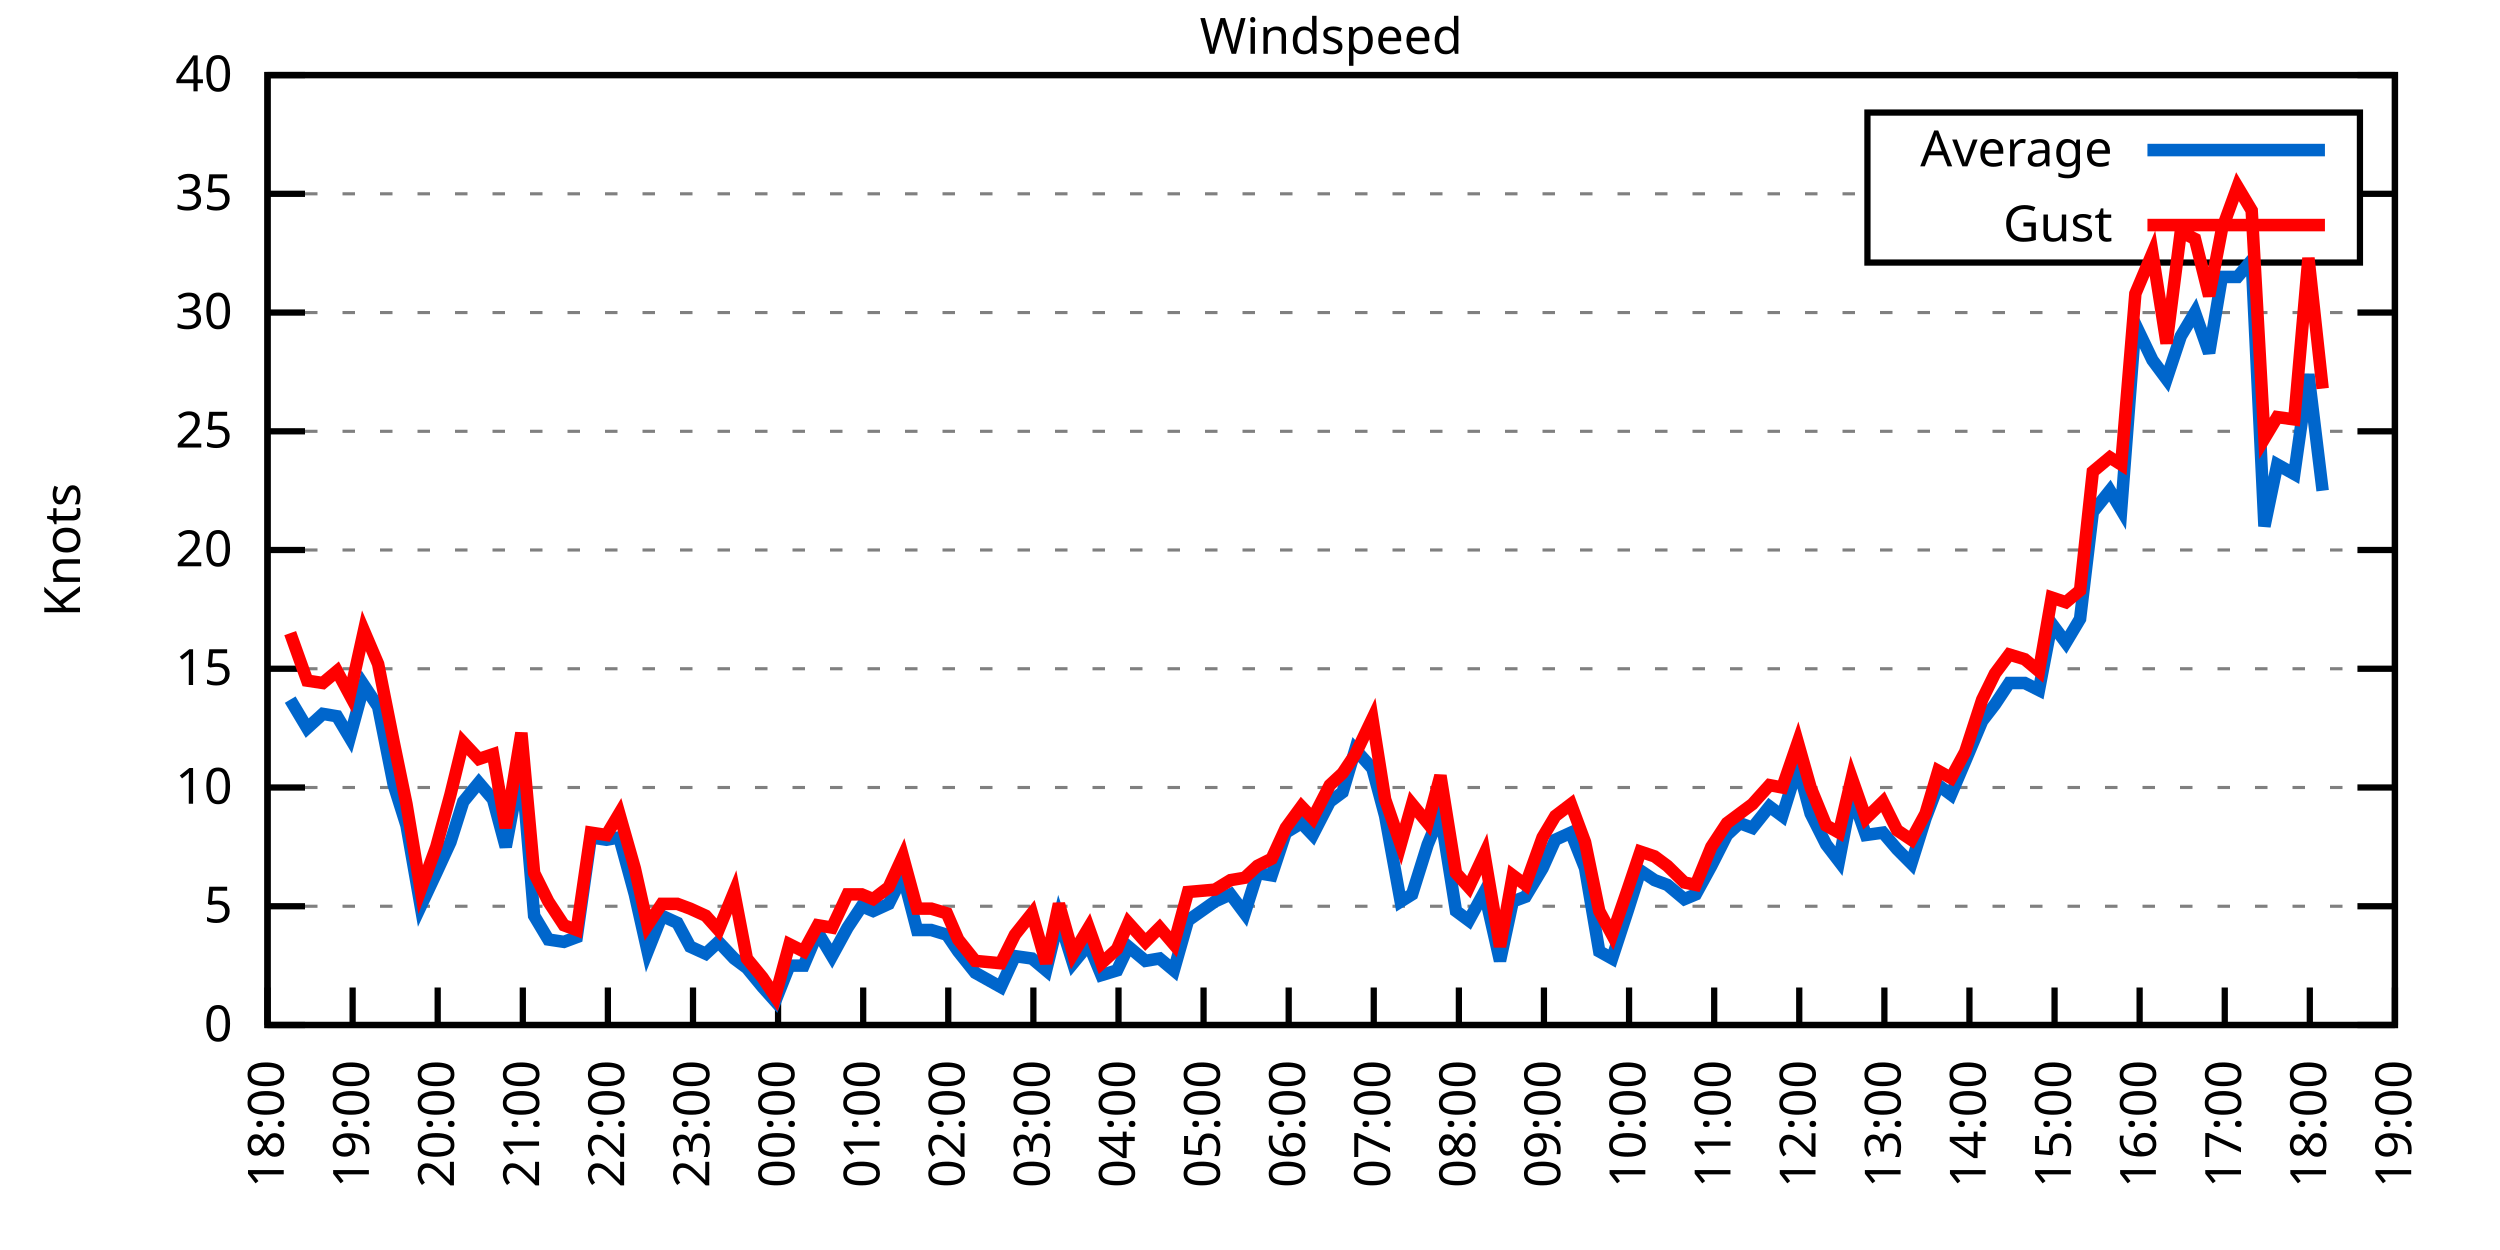
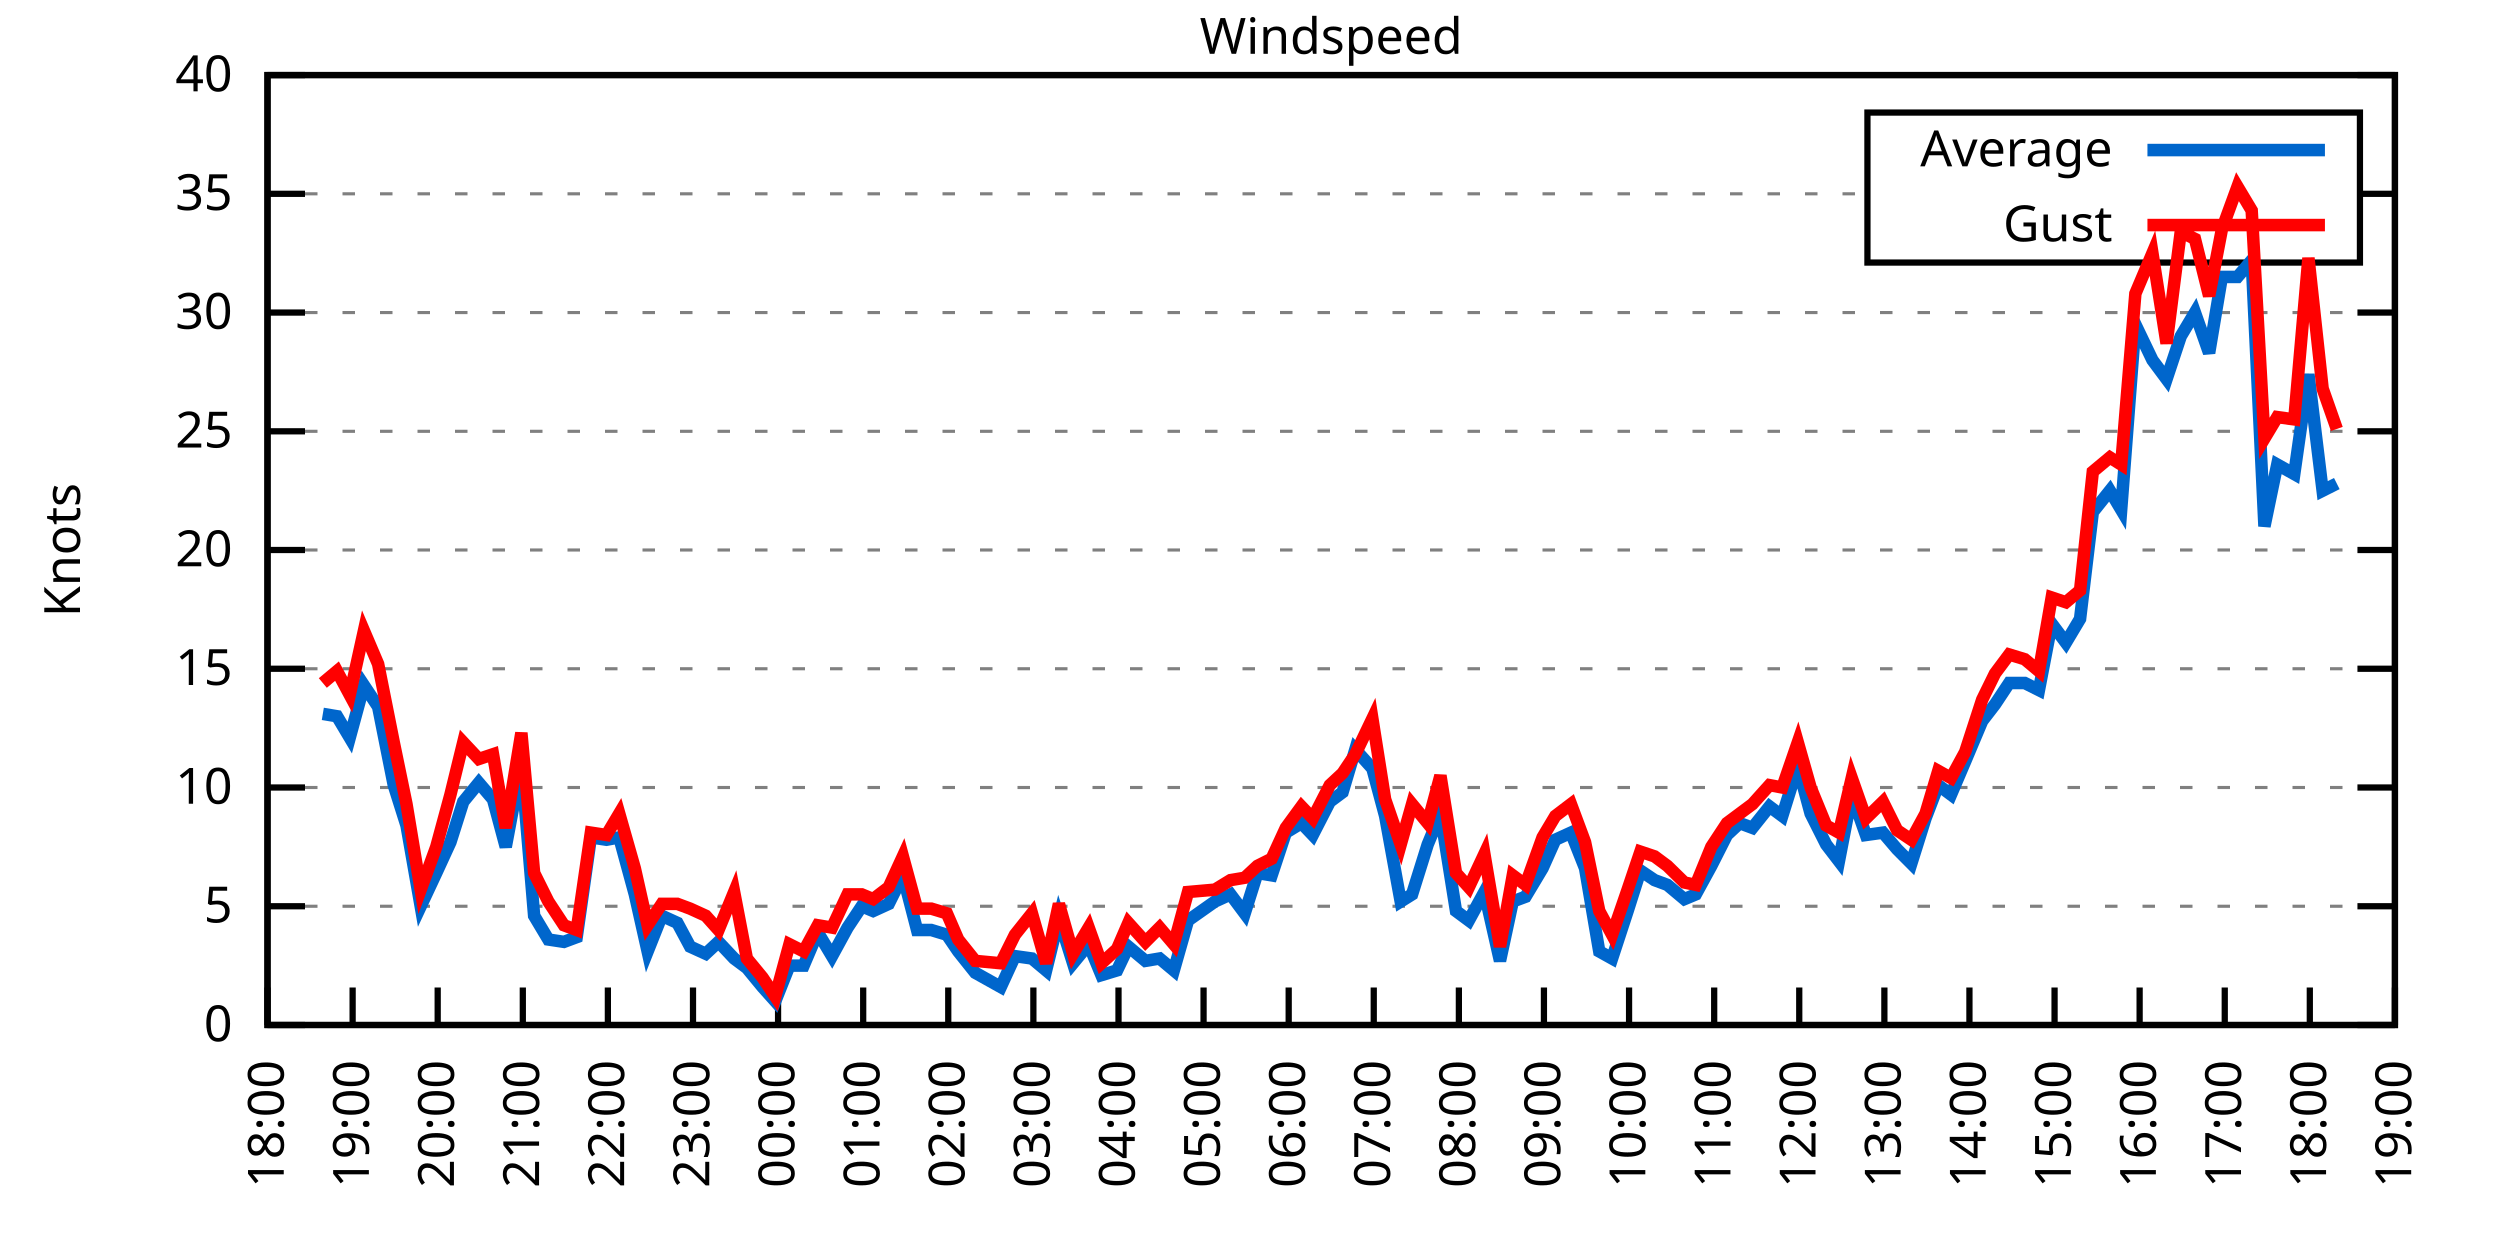
<svg xmlns="http://www.w3.org/2000/svg" xmlns:xlink="http://www.w3.org/1999/xlink" width="400" height="200" viewBox="0 0 400 200">
  <g id="gnuplot_canvas">
    <rect x="0" y="0" width="400" height="200" fill="none" />
    <defs>
      <circle id="gpDot" r="0.5" stroke-width="0.5" stroke="currentColor" />
      <path id="gpPt0" stroke-width="0.333" stroke="currentColor" d="M-1,0 h2 M0,-1 v2" />
      <path id="gpPt1" stroke-width="0.333" stroke="currentColor" d="M-1,-1 L1,1 M1,-1 L-1,1" />
      <path id="gpPt2" stroke-width="0.333" stroke="currentColor" d="M-1,0 L1,0 M0,-1 L0,1 M-1,-1 L1,1 M-1,1 L1,-1" />
      <rect id="gpPt3" stroke-width="0.333" stroke="currentColor" x="-1" y="-1" width="2" height="2" />
      <rect id="gpPt4" stroke-width="0.333" stroke="currentColor" fill="currentColor" x="-1" y="-1" width="2" height="2" />
      <circle id="gpPt5" stroke-width="0.333" stroke="currentColor" cx="0" cy="0" r="1" />
      <use xlink:href="#gpPt5" id="gpPt6" fill="currentColor" stroke="none" />
      <path id="gpPt7" stroke-width="0.333" stroke="currentColor" d="M0,-1.33 L-1.33,0.67 L1.33,0.67 z" />
      <use xlink:href="#gpPt7" id="gpPt8" fill="currentColor" stroke="none" />
      <use xlink:href="#gpPt7" id="gpPt9" stroke="currentColor" transform="rotate(180)" />
      <use xlink:href="#gpPt9" id="gpPt10" fill="currentColor" stroke="none" />
      <use xlink:href="#gpPt3" id="gpPt11" stroke="currentColor" transform="rotate(45)" />
      <use xlink:href="#gpPt11" id="gpPt12" fill="currentColor" stroke="none" />
      <path id="gpPt13" stroke-width="0.333" stroke="currentColor" d="M0,1.330 L1.265,0.411 L0.782,-1.067 L-0.782,-1.076 L-1.265,0.411 z" />
      <use xlink:href="#gpPt13" id="gpPt14" fill="currentColor" stroke="none" />
      <filter id="textbox" filterUnits="objectBoundingBox" x="0" y="0" height="1" width="1">
        <feFlood flood-color="white" flood-opacity="1" result="bgnd" />
        <feComposite in="SourceGraphic" in2="bgnd" operator="atop" />
      </filter>
      <filter id="greybox" filterUnits="objectBoundingBox" x="0" y="0" height="1" width="1">
        <feFlood flood-color="lightgrey" flood-opacity="1" result="grey" />
        <feComposite in="SourceGraphic" in2="grey" operator="atop" />
      </filter>
    </defs>
    <g fill="none" color="white" stroke="currentColor" stroke-width="1.00" stroke-linecap="butt" stroke-linejoin="miter">
</g>
    <g fill="none" color="black" stroke="currentColor" stroke-width="1.00" stroke-linecap="butt" stroke-linejoin="miter">
      <g stroke="none" shape-rendering="crispEdges">
        <polygon fill="rgb(255, 255, 255)" points="42.80,164.00 383.18,164.00 383.18,12.02 42.80,12.02 " />
      </g>
    </g>
    <g fill="none" color="black" stroke="currentColor" stroke-width="1.00" stroke-linecap="butt" stroke-linejoin="miter">
</g>
    <g fill="none" color="black" stroke="black" stroke-width="0.50" stroke-linecap="butt" stroke-linejoin="miter">
</g>
    <g fill="none" color="gray" stroke="currentColor" stroke-width="0.50" stroke-linecap="butt" stroke-linejoin="miter">
      <path stroke="gray" stroke-dasharray="2,4" class="gridline" d="M42.80,164.00 L383.19,164.00  " />
    </g>
    <g fill="none" color="gray" stroke="gray" stroke-width="1.00" stroke-linecap="butt" stroke-linejoin="miter">
</g>
    <g fill="none" color="black" stroke="currentColor" stroke-width="1.00" stroke-linecap="butt" stroke-linejoin="miter">
      <path stroke="black" d="M42.80,164.00 L48.80,164.00 M383.19,164.00 L377.19,164.00  " />
      <g transform="translate(37.20,166.60)" stroke="none" fill="black" font-family="Sans" font-size="8.00" text-anchor="end">
        <text>
          <tspan font-family="Sans"> 0</tspan>
        </text>
      </g>
    </g>
    <g fill="none" color="black" stroke="currentColor" stroke-width="1.00" stroke-linecap="butt" stroke-linejoin="miter">
</g>
    <g fill="none" color="black" stroke="black" stroke-width="0.50" stroke-linecap="butt" stroke-linejoin="miter">
</g>
    <g fill="none" color="gray" stroke="currentColor" stroke-width="0.50" stroke-linecap="butt" stroke-linejoin="miter">
      <path stroke="gray" stroke-dasharray="2,4" class="gridline" d="M42.80,145.00 L383.19,145.00  " />
    </g>
    <g fill="none" color="gray" stroke="gray" stroke-width="1.00" stroke-linecap="butt" stroke-linejoin="miter">
</g>
    <g fill="none" color="black" stroke="currentColor" stroke-width="1.00" stroke-linecap="butt" stroke-linejoin="miter">
      <path stroke="black" d="M42.80,145.00 L48.80,145.00 M383.19,145.00 L377.19,145.00  " />
      <g transform="translate(37.20,147.60)" stroke="none" fill="black" font-family="Sans" font-size="8.00" text-anchor="end">
        <text>
          <tspan font-family="Sans"> 5</tspan>
        </text>
      </g>
    </g>
    <g fill="none" color="black" stroke="currentColor" stroke-width="1.00" stroke-linecap="butt" stroke-linejoin="miter">
</g>
    <g fill="none" color="black" stroke="black" stroke-width="0.50" stroke-linecap="butt" stroke-linejoin="miter">
</g>
    <g fill="none" color="gray" stroke="currentColor" stroke-width="0.50" stroke-linecap="butt" stroke-linejoin="miter">
      <path stroke="gray" stroke-dasharray="2,4" class="gridline" d="M42.80,126.00 L383.19,126.00  " />
    </g>
    <g fill="none" color="gray" stroke="gray" stroke-width="1.00" stroke-linecap="butt" stroke-linejoin="miter">
</g>
    <g fill="none" color="black" stroke="currentColor" stroke-width="1.00" stroke-linecap="butt" stroke-linejoin="miter">
      <path stroke="black" d="M42.80,126.00 L48.80,126.00 M383.19,126.00 L377.19,126.00  " />
      <g transform="translate(37.20,128.60)" stroke="none" fill="black" font-family="Sans" font-size="8.00" text-anchor="end">
        <text>
          <tspan font-family="Sans"> 10</tspan>
        </text>
      </g>
    </g>
    <g fill="none" color="black" stroke="currentColor" stroke-width="1.00" stroke-linecap="butt" stroke-linejoin="miter">
</g>
    <g fill="none" color="black" stroke="black" stroke-width="0.50" stroke-linecap="butt" stroke-linejoin="miter">
</g>
    <g fill="none" color="gray" stroke="currentColor" stroke-width="0.50" stroke-linecap="butt" stroke-linejoin="miter">
      <path stroke="gray" stroke-dasharray="2,4" class="gridline" d="M42.80,107.00 L383.19,107.00  " />
    </g>
    <g fill="none" color="gray" stroke="gray" stroke-width="1.00" stroke-linecap="butt" stroke-linejoin="miter">
</g>
    <g fill="none" color="black" stroke="currentColor" stroke-width="1.00" stroke-linecap="butt" stroke-linejoin="miter">
      <path stroke="black" d="M42.80,107.00 L48.80,107.00 M383.19,107.00 L377.19,107.00  " />
      <g transform="translate(37.20,109.60)" stroke="none" fill="black" font-family="Sans" font-size="8.00" text-anchor="end">
        <text>
          <tspan font-family="Sans"> 15</tspan>
        </text>
      </g>
    </g>
    <g fill="none" color="black" stroke="currentColor" stroke-width="1.00" stroke-linecap="butt" stroke-linejoin="miter">
</g>
    <g fill="none" color="black" stroke="black" stroke-width="0.50" stroke-linecap="butt" stroke-linejoin="miter">
</g>
    <g fill="none" color="gray" stroke="currentColor" stroke-width="0.50" stroke-linecap="butt" stroke-linejoin="miter">
      <path stroke="gray" stroke-dasharray="2,4" class="gridline" d="M42.80,88.00 L383.19,88.00  " />
    </g>
    <g fill="none" color="gray" stroke="gray" stroke-width="1.00" stroke-linecap="butt" stroke-linejoin="miter">
</g>
    <g fill="none" color="black" stroke="currentColor" stroke-width="1.00" stroke-linecap="butt" stroke-linejoin="miter">
      <path stroke="black" d="M42.80,88.00 L48.80,88.00 M383.19,88.00 L377.19,88.00  " />
      <g transform="translate(37.20,90.60)" stroke="none" fill="black" font-family="Sans" font-size="8.00" text-anchor="end">
        <text>
          <tspan font-family="Sans"> 20</tspan>
        </text>
      </g>
    </g>
    <g fill="none" color="black" stroke="currentColor" stroke-width="1.00" stroke-linecap="butt" stroke-linejoin="miter">
</g>
    <g fill="none" color="black" stroke="black" stroke-width="0.50" stroke-linecap="butt" stroke-linejoin="miter">
</g>
    <g fill="none" color="gray" stroke="currentColor" stroke-width="0.50" stroke-linecap="butt" stroke-linejoin="miter">
      <path stroke="gray" stroke-dasharray="2,4" class="gridline" d="M42.80,69.01 L383.19,69.01  " />
    </g>
    <g fill="none" color="gray" stroke="gray" stroke-width="1.00" stroke-linecap="butt" stroke-linejoin="miter">
</g>
    <g fill="none" color="black" stroke="currentColor" stroke-width="1.00" stroke-linecap="butt" stroke-linejoin="miter">
      <path stroke="black" d="M42.80,69.01 L48.80,69.01 M383.19,69.01 L377.19,69.01  " />
      <g transform="translate(37.20,71.61)" stroke="none" fill="black" font-family="Sans" font-size="8.00" text-anchor="end">
        <text>
          <tspan font-family="Sans"> 25</tspan>
        </text>
      </g>
    </g>
    <g fill="none" color="black" stroke="currentColor" stroke-width="1.00" stroke-linecap="butt" stroke-linejoin="miter">
</g>
    <g fill="none" color="black" stroke="black" stroke-width="0.50" stroke-linecap="butt" stroke-linejoin="miter">
</g>
    <g fill="none" color="gray" stroke="currentColor" stroke-width="0.50" stroke-linecap="butt" stroke-linejoin="miter">
      <path stroke="gray" stroke-dasharray="2,4" class="gridline" d="M42.80,50.01 L383.19,50.01  " />
    </g>
    <g fill="none" color="gray" stroke="gray" stroke-width="1.00" stroke-linecap="butt" stroke-linejoin="miter">
</g>
    <g fill="none" color="black" stroke="currentColor" stroke-width="1.00" stroke-linecap="butt" stroke-linejoin="miter">
      <path stroke="black" d="M42.80,50.01 L48.80,50.01 M383.19,50.01 L377.19,50.01  " />
      <g transform="translate(37.20,52.61)" stroke="none" fill="black" font-family="Sans" font-size="8.00" text-anchor="end">
        <text>
          <tspan font-family="Sans"> 30</tspan>
        </text>
      </g>
    </g>
    <g fill="none" color="black" stroke="currentColor" stroke-width="1.00" stroke-linecap="butt" stroke-linejoin="miter">
</g>
    <g fill="none" color="black" stroke="black" stroke-width="0.50" stroke-linecap="butt" stroke-linejoin="miter">
</g>
    <g fill="none" color="gray" stroke="currentColor" stroke-width="0.50" stroke-linecap="butt" stroke-linejoin="miter">
      <path stroke="gray" stroke-dasharray="2,4" class="gridline" d="M42.80,31.01 L298.79,31.01 M377.59,31.01 L383.19,31.01  " />
    </g>
    <g fill="none" color="gray" stroke="gray" stroke-width="1.00" stroke-linecap="butt" stroke-linejoin="miter">
</g>
    <g fill="none" color="black" stroke="currentColor" stroke-width="1.00" stroke-linecap="butt" stroke-linejoin="miter">
      <path stroke="black" d="M42.80,31.01 L48.80,31.01 M383.19,31.01 L377.19,31.01  " />
      <g transform="translate(37.20,33.61)" stroke="none" fill="black" font-family="Sans" font-size="8.00" text-anchor="end">
        <text>
          <tspan font-family="Sans"> 35</tspan>
        </text>
      </g>
    </g>
    <g fill="none" color="black" stroke="currentColor" stroke-width="1.00" stroke-linecap="butt" stroke-linejoin="miter">
</g>
    <g fill="none" color="black" stroke="black" stroke-width="0.50" stroke-linecap="butt" stroke-linejoin="miter">
</g>
    <g fill="none" color="gray" stroke="currentColor" stroke-width="0.50" stroke-linecap="butt" stroke-linejoin="miter">
      <path stroke="gray" stroke-dasharray="2,4" class="gridline" d="M42.80,12.01 L383.19,12.01  " />
    </g>
    <g fill="none" color="gray" stroke="gray" stroke-width="1.00" stroke-linecap="butt" stroke-linejoin="miter">
</g>
    <g fill="none" color="black" stroke="currentColor" stroke-width="1.00" stroke-linecap="butt" stroke-linejoin="miter">
      <path stroke="black" d="M42.80,12.01 L48.80,12.01 M383.19,12.01 L377.19,12.01  " />
      <g transform="translate(37.20,14.61)" stroke="none" fill="black" font-family="Sans" font-size="8.00" text-anchor="end">
        <text>
          <tspan font-family="Sans"> 40</tspan>
        </text>
      </g>
    </g>
    <g fill="none" color="black" stroke="currentColor" stroke-width="1.00" stroke-linecap="butt" stroke-linejoin="miter">
      <path stroke="black" d="M42.80,164.00 L42.80,158.00  " />
      <g transform="translate(45.40,169.60) rotate(270.00)" stroke="none" fill="black" font-family="Sans" font-size="8.00" text-anchor="end">
        <text>
          <tspan font-family="Sans">18:00</tspan>
        </text>
      </g>
    </g>
    <g fill="none" color="black" stroke="currentColor" stroke-width="1.00" stroke-linecap="butt" stroke-linejoin="miter">
      <path stroke="black" d="M56.42,164.00 L56.42,158.00  " />
      <g transform="translate(59.02,169.60) rotate(270.00)" stroke="none" fill="black" font-family="Sans" font-size="8.00" text-anchor="end">
        <text>
          <tspan font-family="Sans">19:00</tspan>
        </text>
      </g>
    </g>
    <g fill="none" color="black" stroke="currentColor" stroke-width="1.00" stroke-linecap="butt" stroke-linejoin="miter">
      <path stroke="black" d="M70.03,164.00 L70.03,158.00  " />
      <g transform="translate(72.63,169.60) rotate(270.00)" stroke="none" fill="black" font-family="Sans" font-size="8.00" text-anchor="end">
        <text>
          <tspan font-family="Sans">20:00</tspan>
        </text>
      </g>
    </g>
    <g fill="none" color="black" stroke="currentColor" stroke-width="1.00" stroke-linecap="butt" stroke-linejoin="miter">
      <path stroke="black" d="M83.65,164.00 L83.65,158.00  " />
      <g transform="translate(86.25,169.60) rotate(270.00)" stroke="none" fill="black" font-family="Sans" font-size="8.00" text-anchor="end">
        <text>
          <tspan font-family="Sans">21:00</tspan>
        </text>
      </g>
    </g>
    <g fill="none" color="black" stroke="currentColor" stroke-width="1.00" stroke-linecap="butt" stroke-linejoin="miter">
      <path stroke="black" d="M97.26,164.00 L97.26,158.00  " />
      <g transform="translate(99.86,169.60) rotate(270.00)" stroke="none" fill="black" font-family="Sans" font-size="8.00" text-anchor="end">
        <text>
          <tspan font-family="Sans">22:00</tspan>
        </text>
      </g>
    </g>
    <g fill="none" color="black" stroke="currentColor" stroke-width="1.00" stroke-linecap="butt" stroke-linejoin="miter">
      <path stroke="black" d="M110.88,164.00 L110.88,158.00  " />
      <g transform="translate(113.48,169.60) rotate(270.00)" stroke="none" fill="black" font-family="Sans" font-size="8.00" text-anchor="end">
        <text>
          <tspan font-family="Sans">23:00</tspan>
        </text>
      </g>
    </g>
    <g fill="none" color="black" stroke="currentColor" stroke-width="1.00" stroke-linecap="butt" stroke-linejoin="miter">
      <path stroke="black" d="M124.49,164.00 L124.49,158.00  " />
      <g transform="translate(127.09,169.60) rotate(270.00)" stroke="none" fill="black" font-family="Sans" font-size="8.00" text-anchor="end">
        <text>
          <tspan font-family="Sans">00:00</tspan>
        </text>
      </g>
    </g>
    <g fill="none" color="black" stroke="currentColor" stroke-width="1.00" stroke-linecap="butt" stroke-linejoin="miter">
      <path stroke="black" d="M138.11,164.00 L138.11,158.00  " />
      <g transform="translate(140.71,169.60) rotate(270.00)" stroke="none" fill="black" font-family="Sans" font-size="8.00" text-anchor="end">
        <text>
          <tspan font-family="Sans">01:00</tspan>
        </text>
      </g>
    </g>
    <g fill="none" color="black" stroke="currentColor" stroke-width="1.00" stroke-linecap="butt" stroke-linejoin="miter">
      <path stroke="black" d="M151.72,164.00 L151.72,158.00  " />
      <g transform="translate(154.32,169.60) rotate(270.00)" stroke="none" fill="black" font-family="Sans" font-size="8.00" text-anchor="end">
        <text>
          <tspan font-family="Sans">02:00</tspan>
        </text>
      </g>
    </g>
    <g fill="none" color="black" stroke="currentColor" stroke-width="1.00" stroke-linecap="butt" stroke-linejoin="miter">
      <path stroke="black" d="M165.34,164.00 L165.34,158.00  " />
      <g transform="translate(167.94,169.60) rotate(270.00)" stroke="none" fill="black" font-family="Sans" font-size="8.00" text-anchor="end">
        <text>
          <tspan font-family="Sans">03:00</tspan>
        </text>
      </g>
    </g>
    <g fill="none" color="black" stroke="currentColor" stroke-width="1.00" stroke-linecap="butt" stroke-linejoin="miter">
      <path stroke="black" d="M178.96,164.00 L178.96,158.00  " />
      <g transform="translate(181.56,169.60) rotate(270.00)" stroke="none" fill="black" font-family="Sans" font-size="8.00" text-anchor="end">
        <text>
          <tspan font-family="Sans">04:00</tspan>
        </text>
      </g>
    </g>
    <g fill="none" color="black" stroke="currentColor" stroke-width="1.00" stroke-linecap="butt" stroke-linejoin="miter">
      <path stroke="black" d="M192.57,164.00 L192.57,158.00  " />
      <g transform="translate(195.17,169.60) rotate(270.00)" stroke="none" fill="black" font-family="Sans" font-size="8.00" text-anchor="end">
        <text>
          <tspan font-family="Sans">05:00</tspan>
        </text>
      </g>
    </g>
    <g fill="none" color="black" stroke="currentColor" stroke-width="1.00" stroke-linecap="butt" stroke-linejoin="miter">
      <path stroke="black" d="M206.19,164.00 L206.19,158.00  " />
      <g transform="translate(208.79,169.60) rotate(270.00)" stroke="none" fill="black" font-family="Sans" font-size="8.00" text-anchor="end">
        <text>
          <tspan font-family="Sans">06:00</tspan>
        </text>
      </g>
    </g>
    <g fill="none" color="black" stroke="currentColor" stroke-width="1.00" stroke-linecap="butt" stroke-linejoin="miter">
      <path stroke="black" d="M219.80,164.00 L219.80,158.00  " />
      <g transform="translate(222.40,169.60) rotate(270.00)" stroke="none" fill="black" font-family="Sans" font-size="8.00" text-anchor="end">
        <text>
          <tspan font-family="Sans">07:00</tspan>
        </text>
      </g>
    </g>
    <g fill="none" color="black" stroke="currentColor" stroke-width="1.00" stroke-linecap="butt" stroke-linejoin="miter">
      <path stroke="black" d="M233.42,164.00 L233.42,158.00  " />
      <g transform="translate(236.02,169.60) rotate(270.00)" stroke="none" fill="black" font-family="Sans" font-size="8.00" text-anchor="end">
        <text>
          <tspan font-family="Sans">08:00</tspan>
        </text>
      </g>
    </g>
    <g fill="none" color="black" stroke="currentColor" stroke-width="1.00" stroke-linecap="butt" stroke-linejoin="miter">
      <path stroke="black" d="M247.03,164.00 L247.03,158.00  " />
      <g transform="translate(249.63,169.60) rotate(270.00)" stroke="none" fill="black" font-family="Sans" font-size="8.00" text-anchor="end">
        <text>
          <tspan font-family="Sans">09:00</tspan>
        </text>
      </g>
    </g>
    <g fill="none" color="black" stroke="currentColor" stroke-width="1.00" stroke-linecap="butt" stroke-linejoin="miter">
      <path stroke="black" d="M260.65,164.00 L260.65,158.00  " />
      <g transform="translate(263.25,169.60) rotate(270.00)" stroke="none" fill="black" font-family="Sans" font-size="8.00" text-anchor="end">
        <text>
          <tspan font-family="Sans">10:00</tspan>
        </text>
      </g>
    </g>
    <g fill="none" color="black" stroke="currentColor" stroke-width="1.00" stroke-linecap="butt" stroke-linejoin="miter">
      <path stroke="black" d="M274.27,164.00 L274.27,158.00  " />
      <g transform="translate(276.87,169.60) rotate(270.00)" stroke="none" fill="black" font-family="Sans" font-size="8.00" text-anchor="end">
        <text>
          <tspan font-family="Sans">11:00</tspan>
        </text>
      </g>
    </g>
    <g fill="none" color="black" stroke="currentColor" stroke-width="1.00" stroke-linecap="butt" stroke-linejoin="miter">
      <path stroke="black" d="M287.88,164.00 L287.88,158.00  " />
      <g transform="translate(290.48,169.60) rotate(270.00)" stroke="none" fill="black" font-family="Sans" font-size="8.00" text-anchor="end">
        <text>
          <tspan font-family="Sans">12:00</tspan>
        </text>
      </g>
    </g>
    <g fill="none" color="black" stroke="currentColor" stroke-width="1.00" stroke-linecap="butt" stroke-linejoin="miter">
      <path stroke="black" d="M301.50,164.00 L301.50,158.00  " />
      <g transform="translate(304.10,169.60) rotate(270.00)" stroke="none" fill="black" font-family="Sans" font-size="8.00" text-anchor="end">
        <text>
          <tspan font-family="Sans">13:00</tspan>
        </text>
      </g>
    </g>
    <g fill="none" color="black" stroke="currentColor" stroke-width="1.00" stroke-linecap="butt" stroke-linejoin="miter">
      <path stroke="black" d="M315.11,164.00 L315.11,158.00  " />
      <g transform="translate(317.71,169.60) rotate(270.00)" stroke="none" fill="black" font-family="Sans" font-size="8.00" text-anchor="end">
        <text>
          <tspan font-family="Sans">14:00</tspan>
        </text>
      </g>
    </g>
    <g fill="none" color="black" stroke="currentColor" stroke-width="1.00" stroke-linecap="butt" stroke-linejoin="miter">
      <path stroke="black" d="M328.73,164.00 L328.73,158.00  " />
      <g transform="translate(331.33,169.60) rotate(270.00)" stroke="none" fill="black" font-family="Sans" font-size="8.00" text-anchor="end">
        <text>
          <tspan font-family="Sans">15:00</tspan>
        </text>
      </g>
    </g>
    <g fill="none" color="black" stroke="currentColor" stroke-width="1.00" stroke-linecap="butt" stroke-linejoin="miter">
      <path stroke="black" d="M342.34,164.00 L342.34,158.00  " />
      <g transform="translate(344.94,169.60) rotate(270.00)" stroke="none" fill="black" font-family="Sans" font-size="8.00" text-anchor="end">
        <text>
          <tspan font-family="Sans">16:00</tspan>
        </text>
      </g>
    </g>
    <g fill="none" color="black" stroke="currentColor" stroke-width="1.00" stroke-linecap="butt" stroke-linejoin="miter">
      <path stroke="black" d="M355.96,164.00 L355.96,158.00  " />
      <g transform="translate(358.56,169.60) rotate(270.00)" stroke="none" fill="black" font-family="Sans" font-size="8.00" text-anchor="end">
        <text>
          <tspan font-family="Sans">17:00</tspan>
        </text>
      </g>
    </g>
    <g fill="none" color="black" stroke="currentColor" stroke-width="1.00" stroke-linecap="butt" stroke-linejoin="miter">
      <path stroke="black" d="M369.57,164.00 L369.57,158.00  " />
      <g transform="translate(372.17,169.60) rotate(270.00)" stroke="none" fill="black" font-family="Sans" font-size="8.00" text-anchor="end">
        <text>
          <tspan font-family="Sans">18:00</tspan>
        </text>
      </g>
    </g>
    <g fill="none" color="black" stroke="currentColor" stroke-width="1.00" stroke-linecap="butt" stroke-linejoin="miter">
      <path stroke="black" d="M383.19,164.00 L383.19,158.00  " />
      <g transform="translate(385.79,169.60) rotate(270.00)" stroke="none" fill="black" font-family="Sans" font-size="8.00" text-anchor="end">
        <text>
          <tspan font-family="Sans">19:00</tspan>
        </text>
      </g>
    </g>
    <g fill="none" color="black" stroke="currentColor" stroke-width="1.00" stroke-linecap="butt" stroke-linejoin="miter">
</g>
    <g fill="none" color="black" stroke="currentColor" stroke-width="1.00" stroke-linecap="butt" stroke-linejoin="miter">
      <path stroke="black" d="M42.80,12.01 L42.80,164.00 L383.19,164.00 L383.19,12.01 L42.80,12.01 Z  " />
    </g>
    <g fill="none" color="black" stroke="currentColor" stroke-width="1.00" stroke-linecap="butt" stroke-linejoin="miter">
</g>
    <g fill="none" color="black" stroke="currentColor" stroke-width="1.00" stroke-linecap="butt" stroke-linejoin="miter">
      <path stroke="black" d="M298.79,42.01 L298.79,18.01 L377.59,18.01 L377.59,42.01 L298.79,42.01 Z  " />
    </g>
    <g id="Windspeed_plot_1">
      <g fill="none" color="white" stroke="black" stroke-width="2.00" stroke-linecap="butt" stroke-linejoin="miter">
</g>
      <g fill="none" color="black" stroke="currentColor" stroke-width="2.00" stroke-linecap="butt" stroke-linejoin="miter">
        <g transform="translate(337.99,26.61)" stroke="none" fill="black" font-family="Sans" font-size="8.00" text-anchor="end">
          <text>
            <tspan font-family="Sans">Average</tspan>
          </text>
        </g>
      </g>
      <g fill="none" color="black" stroke="currentColor" stroke-width="2.00" stroke-linecap="butt" stroke-linejoin="miter">
-         <path stroke="rgb(  0, 102, 204)" d="M343.59,24.01 L371.99,24.01 M46.43,111.94 L49.15,116.50 L51.65,114.22 L53.92,114.60 L55.96,118.02 L58.23,109.66   L60.50,113.08 L63.00,125.62 L65.04,132.08 L67.31,145.00 L69.80,139.68 L72.07,134.74 L74.12,128.28 L76.61,125.24   L78.88,127.90 L80.92,135.50 L83.42,122.20 L85.46,146.52 L87.73,150.32 L90.23,150.70 L92.27,149.94 L94.54,133.98   L97.04,134.36 L99.08,133.98 L101.57,143.10 L103.62,152.22 L105.89,146.52 L108.38,147.66 L110.42,151.46 L112.92,152.60   L114.96,150.70 L117.46,153.36 L119.50,154.88 L122.00,157.92 L124.04,160.20 L126.31,154.50 L128.58,154.50 L130.85,149.18   L133.12,152.98 L135.61,148.42 L137.88,145.00 L139.70,145.76 L142.19,144.62 L144.46,140.06 L146.73,148.80 L149.00,148.80   L151.50,149.56 L153.31,152.22 L156.04,155.64 L160.12,157.92 L162.39,152.98 L165.11,153.36 L167.38,155.26 L169.43,146.90   L171.69,154.12 L174.19,151.08 L176.23,156.02 L178.73,155.26 L180.54,151.46 L183.27,153.74 L185.54,153.36 L187.81,155.26   L190.08,147.28 L194.39,144.24 L196.88,143.10 L199.15,146.14 L201.19,139.68 L203.46,140.06 L205.73,133.22 L208.23,131.70   L210.04,133.60 L212.77,128.28 L214.81,126.76 L216.85,119.92 L219.58,122.96 L221.62,130.56 L224.11,144.24 L225.93,143.10   L228.43,135.12 L230.47,130.18 L232.96,145.76 L235.01,147.28 L237.50,142.72 L240.00,153.74 L242.04,144.24 L244.08,143.48   L246.81,138.92 L248.85,134.36 L251.35,133.22 L253.61,138.92 L255.88,152.22 L257.93,153.36 L260.42,145.76 L262.47,139.30   L264.73,140.82 L266.78,141.58 L269.50,143.86 L271.32,143.10 L273.81,138.54 L276.31,133.60 L278.35,131.70 L280.39,132.46   L283.12,129.04 L285.16,130.56 L287.65,122.58 L289.70,130.18 L292.19,135.12 L294.23,137.78 L296.28,127.14 L298.55,133.60   L301.27,133.22 L303.54,135.88 L305.81,138.16 L308.08,130.94 L310.12,125.62 L312.16,127.14 L314.43,121.82 L317.15,115.36   L319.20,112.70 L321.47,109.28 L323.96,109.28 L326.23,110.42 L328.27,99.78 L330.54,102.82 L332.81,99.02 L334.85,81.93   L337.58,78.51 L339.39,81.55 L341.66,51.91 L344.39,57.61 L346.65,60.65 L348.92,53.81 L351.19,50.01 L353.46,56.47   L355.50,44.31 L358.00,44.31 L360.27,41.65 L362.31,84.21 L364.36,74.33 L367.08,75.85 L369.35,59.89 L371.62,78.51    " />
+         <path stroke="rgb(  0, 102, 204)" d="M343.59,24.01 L371.99,24.01 M51.65,114.22 L53.92,114.60 L55.96,118.02 L58.23,109.66 L60.50,113.08 L63.00,125.62   L65.04,132.08 L67.31,145.00 L69.80,139.68 L72.07,134.74 L74.12,128.28 L76.61,125.24 L78.88,127.90 L80.92,135.50   L83.42,122.20 L85.46,146.52 L87.73,150.32 L90.23,150.70 L92.27,149.94 L94.54,133.98 L97.04,134.36 L99.08,133.98   L101.57,143.10 L103.62,152.22 L105.89,146.52 L108.38,147.66 L110.42,151.46 L112.92,152.60 L114.96,150.70 L117.46,153.36   L119.50,154.88 L122.00,157.92 L124.04,160.20 L126.31,154.50 L128.58,154.50 L130.85,149.18 L133.12,152.98 L135.61,148.42   L137.88,145.00 L139.70,145.76 L142.19,144.62 L144.46,140.06 L146.73,148.80 L149.00,148.80 L151.50,149.56 L153.31,152.22   L156.04,155.64 L160.12,157.92 L162.39,152.98 L165.11,153.36 L167.38,155.26 L169.43,146.90 L171.69,154.12 L174.19,151.08   L176.23,156.02 L178.73,155.26 L180.54,151.46 L183.27,153.74 L185.54,153.36 L187.81,155.26 L190.08,147.28 L194.39,144.24   L196.88,143.10 L199.15,146.14 L201.19,139.68 L203.46,140.06 L205.73,133.22 L208.23,131.70 L210.04,133.60 L212.77,128.28   L214.81,126.76 L216.85,119.92 L219.58,122.96 L221.62,130.56 L224.11,144.24 L225.93,143.10 L228.43,135.12 L230.47,130.18   L232.96,145.76 L235.01,147.28 L237.50,142.72 L240.00,153.74 L242.04,144.24 L244.08,143.48 L246.81,138.92 L248.85,134.36   L251.35,133.22 L253.61,138.92 L255.88,152.22 L257.93,153.36 L260.42,145.76 L262.47,139.30 L264.73,140.82 L266.78,141.58   L269.50,143.86 L271.32,143.10 L273.81,138.54 L276.31,133.60 L278.35,131.70 L280.39,132.46 L283.12,129.04 L285.16,130.56   L287.65,122.58 L289.70,130.18 L292.19,135.12 L294.23,137.78 L296.28,127.14 L298.55,133.60 L301.27,133.22 L303.54,135.88   L305.81,138.16 L308.08,130.94 L310.12,125.62 L312.16,127.14 L314.43,121.82 L317.15,115.36 L319.20,112.70 L321.47,109.28   L323.96,109.28 L326.23,110.42 L328.27,99.78 L330.54,102.82 L332.81,99.02 L334.85,81.93 L337.58,78.51 L339.39,81.55   L341.66,51.91 L344.39,57.61 L346.65,60.65 L348.92,53.81 L351.19,50.01 L353.46,56.47 L355.50,44.31 L358.00,44.31   L360.27,41.65 L362.31,84.21 L364.36,74.33 L367.08,75.85 L369.35,59.89 L371.62,78.51 L373.89,77.37  " />
      </g>
    </g>
    <g id="Windspeed_plot_2">
      <g fill="none" color="black" stroke="currentColor" stroke-width="2.00" stroke-linecap="butt" stroke-linejoin="miter">
        <g transform="translate(337.99,38.61)" stroke="none" fill="black" font-family="Sans" font-size="8.00" text-anchor="end">
          <text>
            <tspan font-family="Sans">Gust</tspan>
          </text>
        </g>
      </g>
      <g fill="none" color="black" stroke="currentColor" stroke-width="2.00" stroke-linecap="butt" stroke-linejoin="miter">
-         <path stroke="rgb(255,   0,   0)" d="M343.59,36.01 L371.99,36.01 M46.43,101.30 L49.15,108.90 L51.65,109.28 L53.92,107.38 L55.96,111.18 L58.23,100.92   L60.50,106.24 L63.00,118.78 L65.04,128.66 L67.31,142.34 L69.80,135.50 L72.07,127.14 L74.12,118.78 L76.61,121.44   L78.88,120.68 L80.92,132.46 L83.42,117.26 L85.46,139.68 L87.73,144.24 L90.23,148.04 L92.27,148.80 L94.54,133.22   L97.04,133.60 L99.08,130.18 L101.57,138.92 L103.62,148.04 L105.89,144.62 L108.38,144.62 L110.42,145.38 L112.92,146.52   L114.96,148.80 L117.46,142.72 L119.50,153.36 L122.00,156.40 L124.04,159.44 L126.31,151.08 L128.58,152.22 L130.85,148.04   L133.12,148.42 L135.61,143.10 L137.88,143.10 L139.70,143.86 L142.19,141.96 L144.46,137.02 L146.73,145.38 L149.00,145.38   L151.50,146.14 L153.31,150.32 L156.04,153.74 L160.12,154.12 L162.39,149.56 L165.11,146.14 L167.38,154.12 L169.43,144.62   L171.69,152.60 L174.19,148.42 L176.23,154.12 L178.73,151.84 L180.54,147.66 L183.27,150.70 L185.54,148.42 L187.81,151.08   L190.08,142.72 L194.39,142.34 L196.88,140.82 L199.15,140.44 L201.19,138.54 L203.46,137.40 L205.73,132.46 L208.23,129.04   L210.04,130.94 L212.77,125.62 L214.81,123.72 L216.85,120.68 L219.58,114.98 L221.62,127.90 L224.11,135.12 L225.93,128.66   L228.43,131.70 L230.47,124.10 L232.96,139.68 L235.01,141.96 L237.50,136.64 L240.00,151.46 L242.04,140.06 L244.08,141.58   L246.81,133.98 L248.85,130.56 L251.35,128.66 L253.61,134.74 L255.88,145.76 L257.93,149.56 L260.42,142.34 L262.47,136.26   L264.73,137.02 L266.78,138.54 L269.50,141.20 L271.32,141.58 L273.81,135.50 L276.31,131.70 L278.35,130.18 L280.39,128.66   L283.12,125.62 L285.16,126.00 L287.65,118.78 L289.70,126.00 L292.19,132.08 L294.23,133.22 L296.28,124.48 L298.55,130.94   L301.27,128.28 L303.54,132.84 L305.81,134.36 L308.08,130.18 L310.12,123.34 L312.16,124.48 L314.43,120.30 L317.15,111.94   L319.20,107.76 L321.47,104.72 L323.96,105.48 L326.23,107.38 L328.27,95.60 L330.54,96.36 L332.81,94.46 L334.85,75.47   L337.58,73.19 L339.39,74.33 L341.66,46.97 L344.39,40.51 L346.65,54.95 L348.92,37.09 L351.19,38.23 L353.46,47.35   L355.50,36.71 L358.00,29.87 L360.27,33.67 L362.31,70.15 L364.36,66.73 L367.08,67.11 L369.35,41.27 L371.62,62.17    " />
+         <path stroke="rgb(255,   0,   0)" d="M343.59,36.01 L371.99,36.01 M51.65,109.28 L53.92,107.38 L55.96,111.18 L58.23,100.92 L60.50,106.24 L63.00,118.78   L65.04,128.66 L67.31,142.34 L69.80,135.50 L72.07,127.14 L74.12,118.78 L76.61,121.44 L78.88,120.68 L80.92,132.46   L83.42,117.26 L85.46,139.68 L87.73,144.24 L90.23,148.04 L92.27,148.80 L94.54,133.22 L97.04,133.60 L99.08,130.18   L101.57,138.92 L103.62,148.04 L105.89,144.62 L108.38,144.62 L110.42,145.38 L112.92,146.52 L114.96,148.80 L117.46,142.72   L119.50,153.36 L122.00,156.40 L124.04,159.44 L126.31,151.08 L128.58,152.22 L130.85,148.04 L133.12,148.42 L135.61,143.10   L137.88,143.10 L139.70,143.86 L142.19,141.96 L144.46,137.02 L146.73,145.38 L149.00,145.38 L151.50,146.14 L153.31,150.32   L156.04,153.74 L160.12,154.12 L162.39,149.56 L165.11,146.14 L167.38,154.12 L169.43,144.62 L171.69,152.60 L174.19,148.42   L176.23,154.12 L178.73,151.84 L180.54,147.66 L183.27,150.70 L185.54,148.42 L187.81,151.08 L190.08,142.72 L194.39,142.34   L196.88,140.82 L199.15,140.44 L201.19,138.54 L203.46,137.40 L205.73,132.46 L208.23,129.04 L210.04,130.94 L212.77,125.62   L214.81,123.72 L216.85,120.68 L219.58,114.98 L221.62,127.90 L224.11,135.12 L225.93,128.66 L228.43,131.70 L230.47,124.10   L232.96,139.68 L235.01,141.96 L237.50,136.64 L240.00,151.46 L242.04,140.06 L244.08,141.58 L246.81,133.98 L248.85,130.56   L251.35,128.66 L253.61,134.74 L255.88,145.76 L257.93,149.56 L260.42,142.34 L262.47,136.26 L264.73,137.02 L266.78,138.54   L269.50,141.20 L271.32,141.58 L273.81,135.50 L276.31,131.70 L278.35,130.18 L280.39,128.66 L283.12,125.62 L285.16,126.00   L287.65,118.78 L289.70,126.00 L292.19,132.08 L294.23,133.22 L296.28,124.48 L298.55,130.94 L301.27,128.28 L303.54,132.84   L305.81,134.36 L308.08,130.18 L310.12,123.34 L312.16,124.48 L314.43,120.30 L317.15,111.94 L319.20,107.76 L321.47,104.72   L323.96,105.48 L326.23,107.38 L328.27,95.60 L330.54,96.36 L332.81,94.46 L334.85,75.47 L337.58,73.19 L339.39,74.33   L341.66,46.97 L344.39,40.51 L346.65,54.95 L348.92,37.09 L351.19,38.23 L353.46,47.35 L355.50,36.71 L358.00,29.87   L360.27,33.67 L362.31,70.15 L364.36,66.73 L367.08,67.11 L369.35,41.27 L371.62,62.17 L373.89,68.63  " />
      </g>
    </g>
    <g fill="none" color="black" stroke="currentColor" stroke-width="2.00" stroke-linecap="butt" stroke-linejoin="miter">
</g>
    <g fill="none" color="black" stroke="black" stroke-width="1.00" stroke-linecap="butt" stroke-linejoin="miter">
</g>
    <g fill="none" color="black" stroke="currentColor" stroke-width="1.00" stroke-linecap="butt" stroke-linejoin="miter">
      <path stroke="black" d="M42.80,12.01 L42.80,164.00 L383.19,164.00 L383.19,12.01 L42.80,12.01 Z  " />
      <g transform="translate(12.80,88.01) rotate(270.00)" stroke="none" fill="black" font-family="Sans" font-size="8.00" text-anchor="middle">
        <text>
          <tspan font-family="Sans">Knots</tspan>
        </text>
      </g>
    </g>
    <g fill="none" color="black" stroke="currentColor" stroke-width="1.00" stroke-linecap="butt" stroke-linejoin="miter">
</g>
    <g fill="none" color="black" stroke="currentColor" stroke-width="1.00" stroke-linecap="butt" stroke-linejoin="miter">
      <g transform="translate(212.99,8.61)" stroke="none" fill="black" font-family="Sans" font-size="8.00" text-anchor="middle">
        <text>
          <tspan font-family="Sans">Windspeed</tspan>
        </text>
      </g>
    </g>
    <g fill="none" color="black" stroke="currentColor" stroke-width="1.00" stroke-linecap="butt" stroke-linejoin="miter">
</g>
  </g>
</svg>
